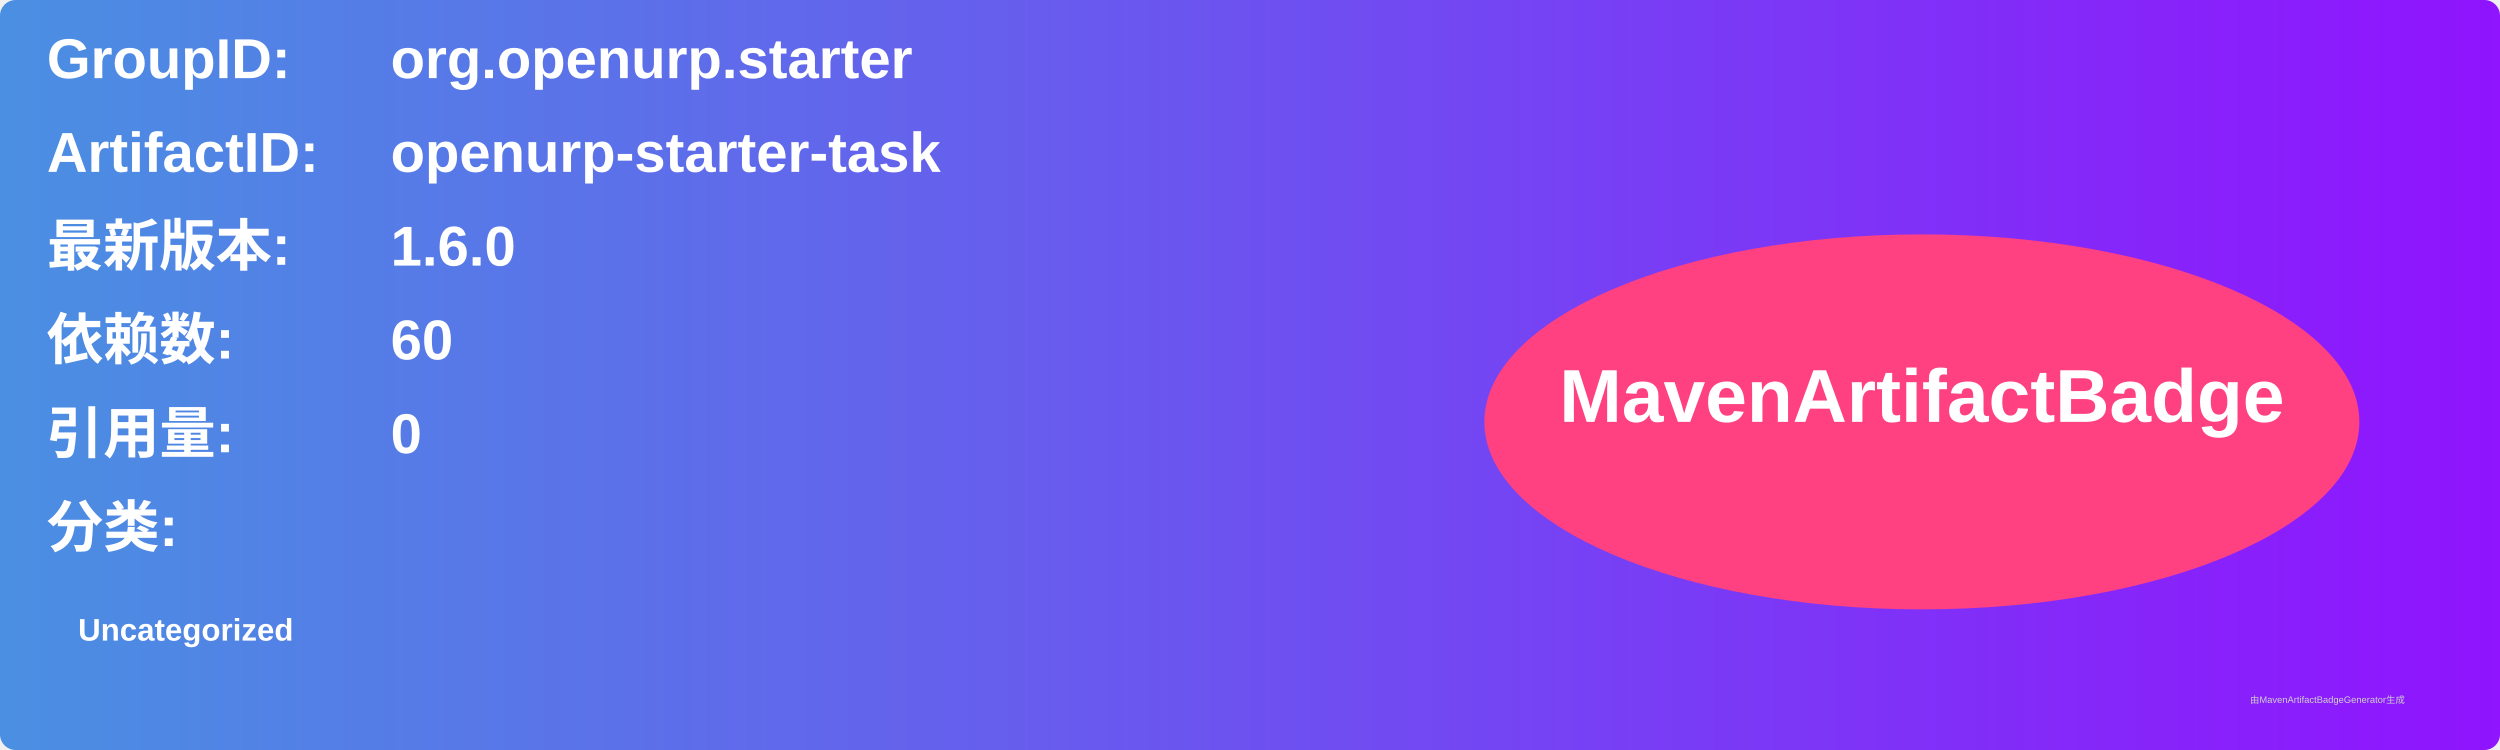
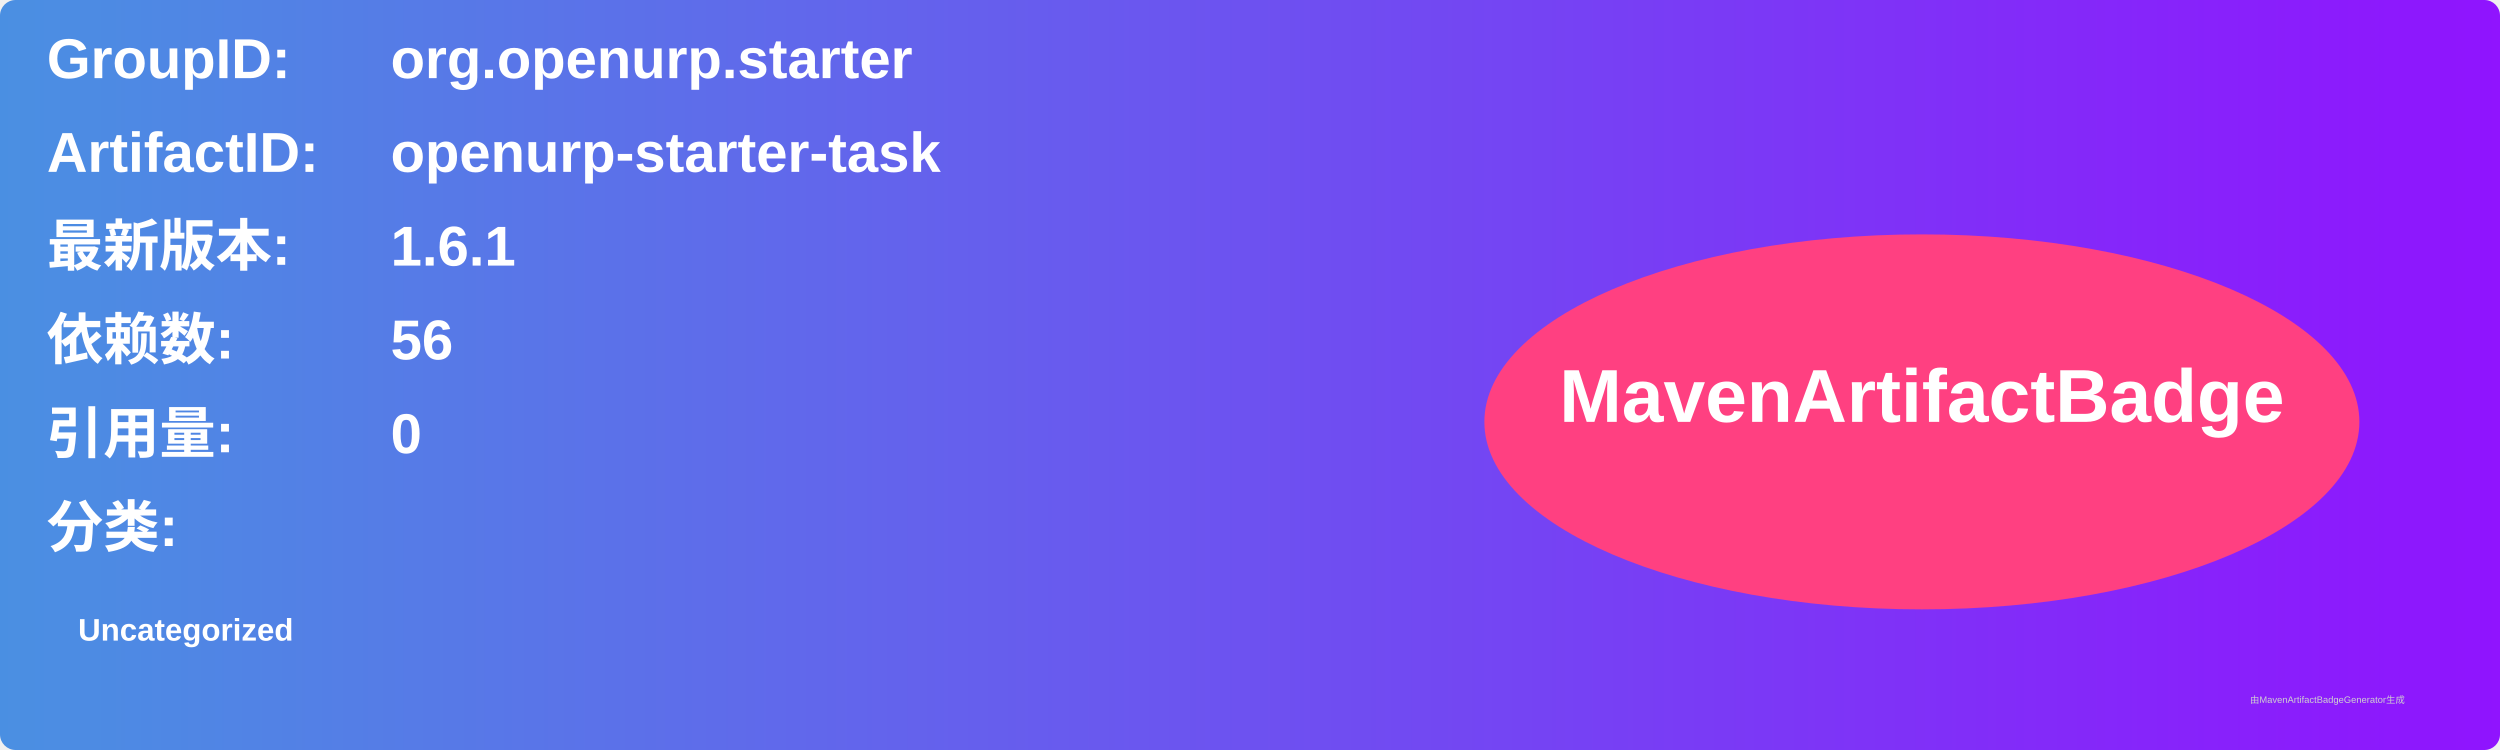
<svg xmlns="http://www.w3.org/2000/svg" width="800" height="240" viewBox="0 0 800 240">
  <linearGradient id="grad" x1="0%" y1="0%" x2="100%" y2="0%">
    <stop offset="0%" stop-color="#4a90e2" />
    <stop offset="100%" stop-color="#9013fe" />
  </linearGradient>
  <rect width="100%" height="100%" rx="5" ry="5" fill="url(#grad)" />
  <g transform="translate(15, 15)">
    <text x="0" y="10" font-family="Arial" font-size="18" fill="white" font-weight="bold" width="260">GroupID:</text>
    <text x="110" y="10" font-family="Arial" font-size="18" fill="white" font-weight="bold" width="460">org.openurp.starter</text>
    <text x="0" y="40" font-family="Arial" font-size="18" fill="white" font-weight="bold" width="260">ArtifactID:</text>
    <text x="110" y="40" font-family="Arial" font-size="18" fill="white" font-weight="bold" width="460">openurp-starter-task</text>
    <text x="0" y="70" font-family="Arial" font-size="18" fill="white" font-weight="bold">最新版本:</text>
    <text x="110" y="70" font-family="Arial" font-size="18" fill="white" font-weight="bold">
-       <tspan font-weight="bold">1.6.0</tspan>
+       <tspan font-weight="bold">1.6.1</tspan>
    </text>
    <text x="0" y="100" font-family="Arial" font-size="18" fill="white" font-weight="bold">依赖数: </text>
    <text x="110" y="100" font-family="Arial" font-size="18" fill="white">
-       <tspan font-weight="bold">60</tspan>
+       <tspan font-weight="bold">56</tspan>
    </text>
    <text x="0" y="130" font-family="Arial" font-size="18" fill="white" font-weight="bold">引用量: </text>
    <text x="110" y="130" font-family="Arial" font-size="18" fill="white">
      <tspan font-weight="bold">0</tspan>
    </text>
    <text x="0" y="160" font-family="Arial" font-size="18" fill="white" font-weight="bold">分类:</text>
    <text x="10" y="190" font-family="Arial" font-size="10" fill="white">
      <tspan font-weight="bold">Uncategorized</tspan>
    </text>
    <ellipse cx="600" cy="120" rx="140" ry="60" fill="#ff4081" />
    <text x="600" y="120" text-anchor="middle" font-family="Arial" font-size="24" fill="white" font-weight="bold">MavenArtifactBadge</text>
  </g>
  <text x="720" y="225" font-family="Arial" font-size="3" fill="#d0d0d0">由MavenArtifactBadgeGenerator生成</text>
</svg>
